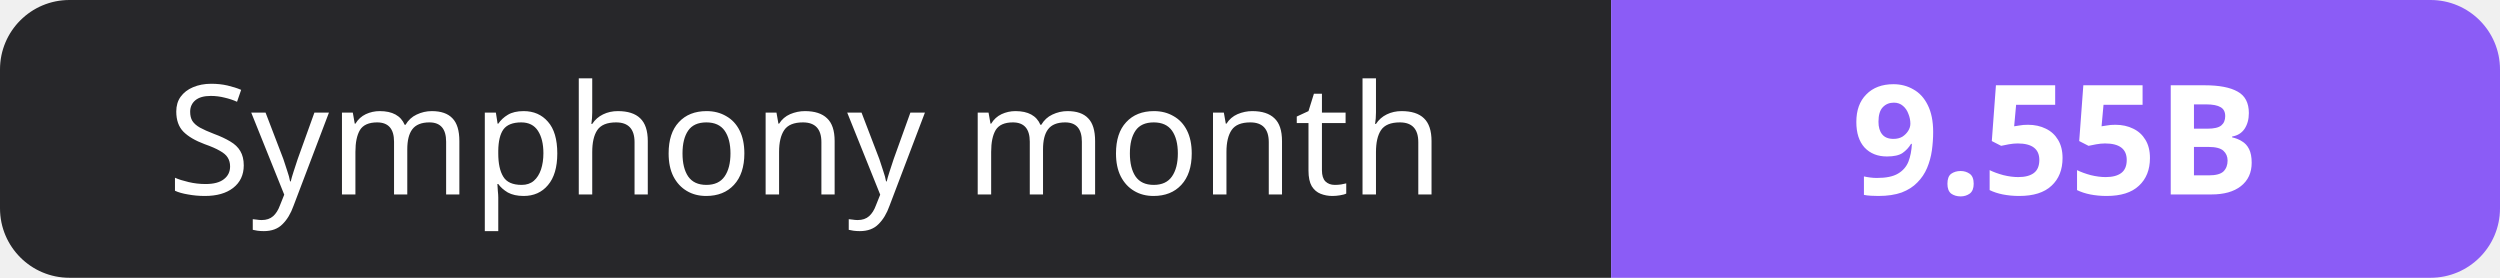
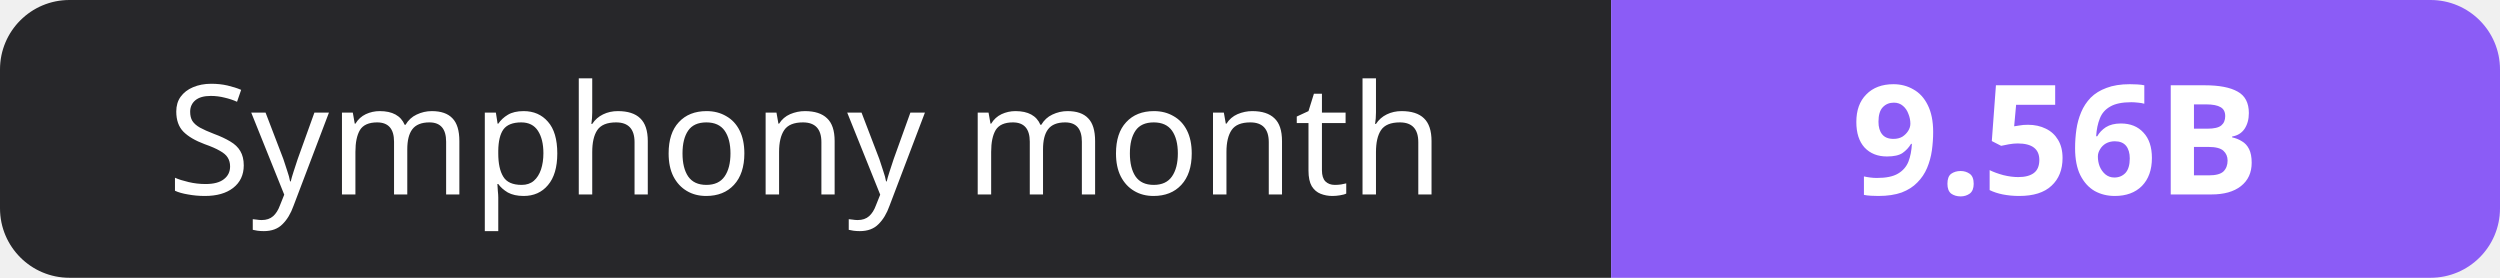
- <svg xmlns="http://www.w3.org/2000/svg" width="180" height="20" role="img" aria-label="Symphony month: 9.55B">
+ <svg xmlns="http://www.w3.org/2000/svg" width="180" height="20" role="img" aria-label="Symphony month: 9.56B">
  <clipPath id="r">
    <rect width="180" height="20" rx="5" fill="#fff" />
  </clipPath>
  <g clip-path="url(#r)">
    <rect width="116" height="20" fill="#27272a" />
    <rect x="116" width="64" height="20" fill="#8b5cf6" />
  </g>
  <g fill="#fff" text-anchor="middle" font-family="Verdana,Geneva,sans-serif" font-size="11">
    <text x="58.0" y="14">Symphony month</text>
-     <text x="148.0" y="14" font-weight="700">9.55B</text>
+     <text x="148.0" y="14" font-weight="700">9.56B</text>
  </g>
</svg>
